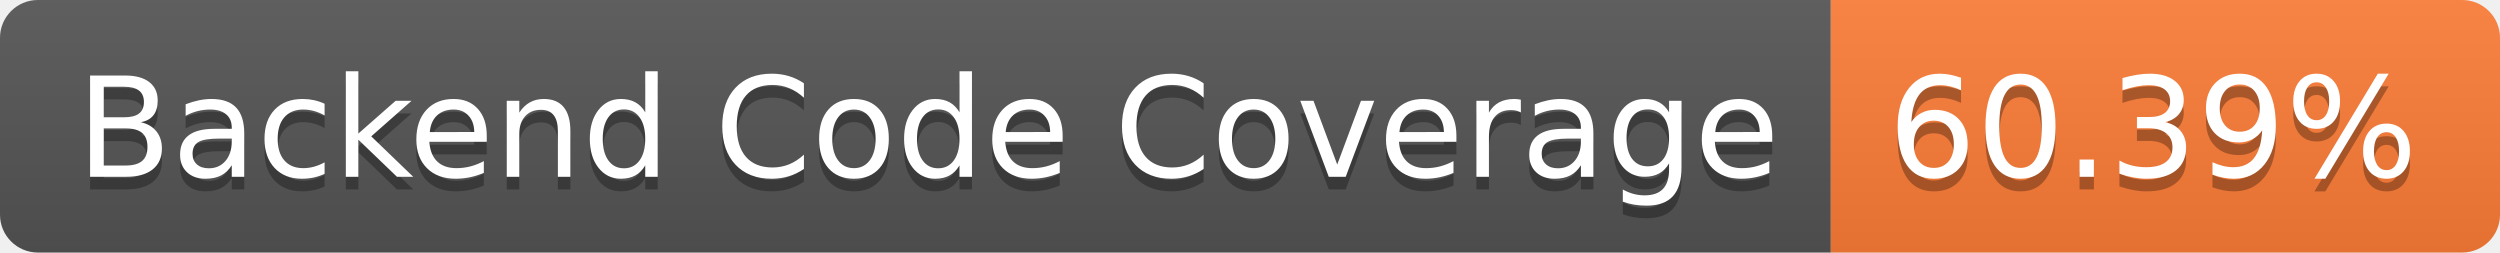
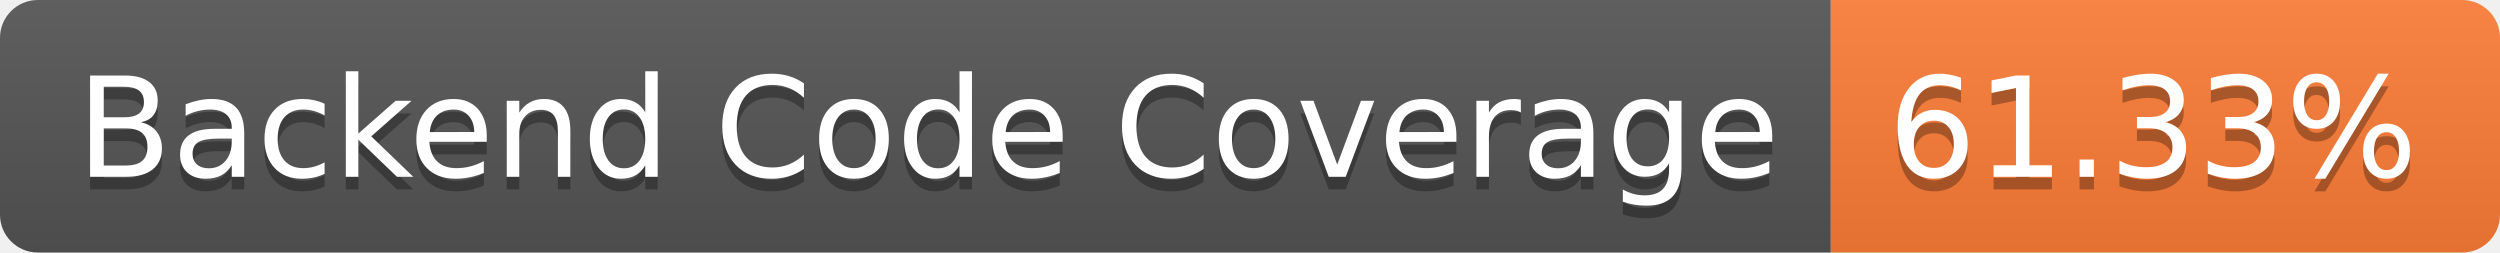
- <svg xmlns="http://www.w3.org/2000/svg" width="198" height="20" role="img" aria-label="Backend Code Coverage: 60.39%">
+ <svg xmlns="http://www.w3.org/2000/svg" width="198" height="20" role="img" aria-label="Backend Code Coverage: 61.33%">
  <linearGradient id="s" x2="0" y2="100%">
    <stop offset="0" stop-color="#bbb" stop-opacity=".1" />
    <stop offset="1" stop-opacity=".1" />
  </linearGradient>
  <clipPath id="r">
    <rect width="198" height="20" rx="3" fill="#fff" />
  </clipPath>
  <g clip-path="url(#r)">
    <rect width="145" height="20" fill="#555" />
    <rect x="145" width="53" height="20" fill="#fe7d37" />
    <rect width="198" height="20" fill="url(#s)" />
  </g>
  <g fill="#fff" text-anchor="middle" font-family="Verdana,Geneva,DejaVu Sans,sans-serif" text-rendering="geometricPrecision" font-size="110">
    <text aria-hidden="true" x="735" y="150" fill="#010101" fill-opacity=".3" transform="scale(.1)" textLength="1350">Backend Code Coverage</text>
    <text x="735" y="140" transform="scale(.1)" fill="#fff" textLength="1350">Backend Code Coverage</text>
-     <text aria-hidden="true" x="1705" y="150" fill="#010101" fill-opacity=".3" transform="scale(.1)" textLength="430">60.39%</text>
-     <text x="1705" y="140" transform="scale(.1)" fill="#fff" textLength="430">60.39%</text>
+     <text aria-hidden="true" x="1705" y="150" fill="#010101" fill-opacity=".3" transform="scale(.1)" textLength="430">61.33%</text>
+     <text x="1705" y="140" transform="scale(.1)" fill="#fff" textLength="430">61.33%</text>
  </g>
</svg>
